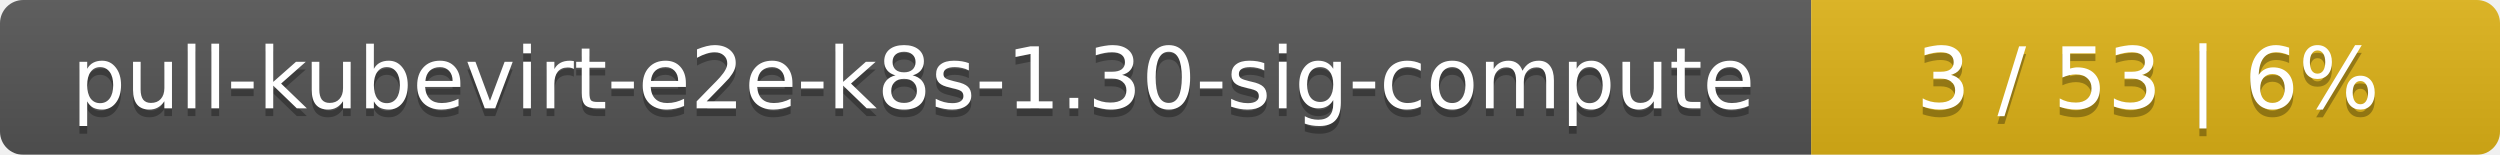
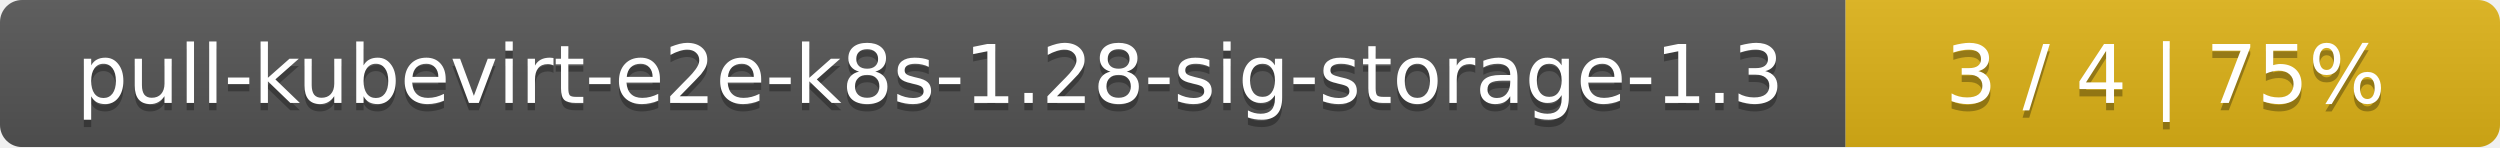
- <svg xmlns="http://www.w3.org/2000/svg" width="323" height="20">
+ <svg xmlns="http://www.w3.org/2000/svg" width="340" height="20">
  <linearGradient id="smooth" x2="0" y2="100%">
    <stop offset="0" stop-color="#bbb" stop-opacity=".1" />
    <stop offset="1" stop-opacity=".1" />
  </linearGradient>
  <mask id="round">
-     <rect width="323" height="20" rx="3" fill="#fff" />
+     <rect width="340" height="20" rx="3" fill="#fff" />
  </mask>
  <g mask="url(#round)">
-     <rect width="234" height="20" fill="#555" />
-     <rect x="234" width="89" height="20" fill="#dfb317" />
-     <rect width="323" height="20" fill="url(#smooth)" />
+     <rect width="251" height="20" fill="#555" />
+     <rect x="251" width="89" height="20" fill="#dfb317" />
+     <rect width="340" height="20" fill="url(#smooth)" />
  </g>
  <g fill="#fff" text-anchor="middle" font-family="DejaVu Sans,Verdana,Geneva,sans-serif" font-size="11">
-     <text x="118" y="15" fill="#010101" fill-opacity=".3">pull-kubevirt-e2e-k8s-1.30-sig-compute</text>
-     <text x="118" y="14">pull-kubevirt-e2e-k8s-1.30-sig-compute</text>
-     <text x="277.5" y="15" fill="#010101" fill-opacity=".3">3 / 53    |    6%</text>
-     <text x="277.5" y="14">3 / 53    |    6%</text>
+     <text x="126.5" y="15" fill="#010101" fill-opacity=".3">pull-kubevirt-e2e-k8s-1.28-sig-storage-1.3</text>
+     <text x="126.5" y="14">pull-kubevirt-e2e-k8s-1.28-sig-storage-1.3</text>
+     <text x="294.5" y="15" fill="#010101" fill-opacity=".3">3 / 4    |    75%</text>
+     <text x="294.5" y="14">3 / 4    |    75%</text>
  </g>
</svg>
